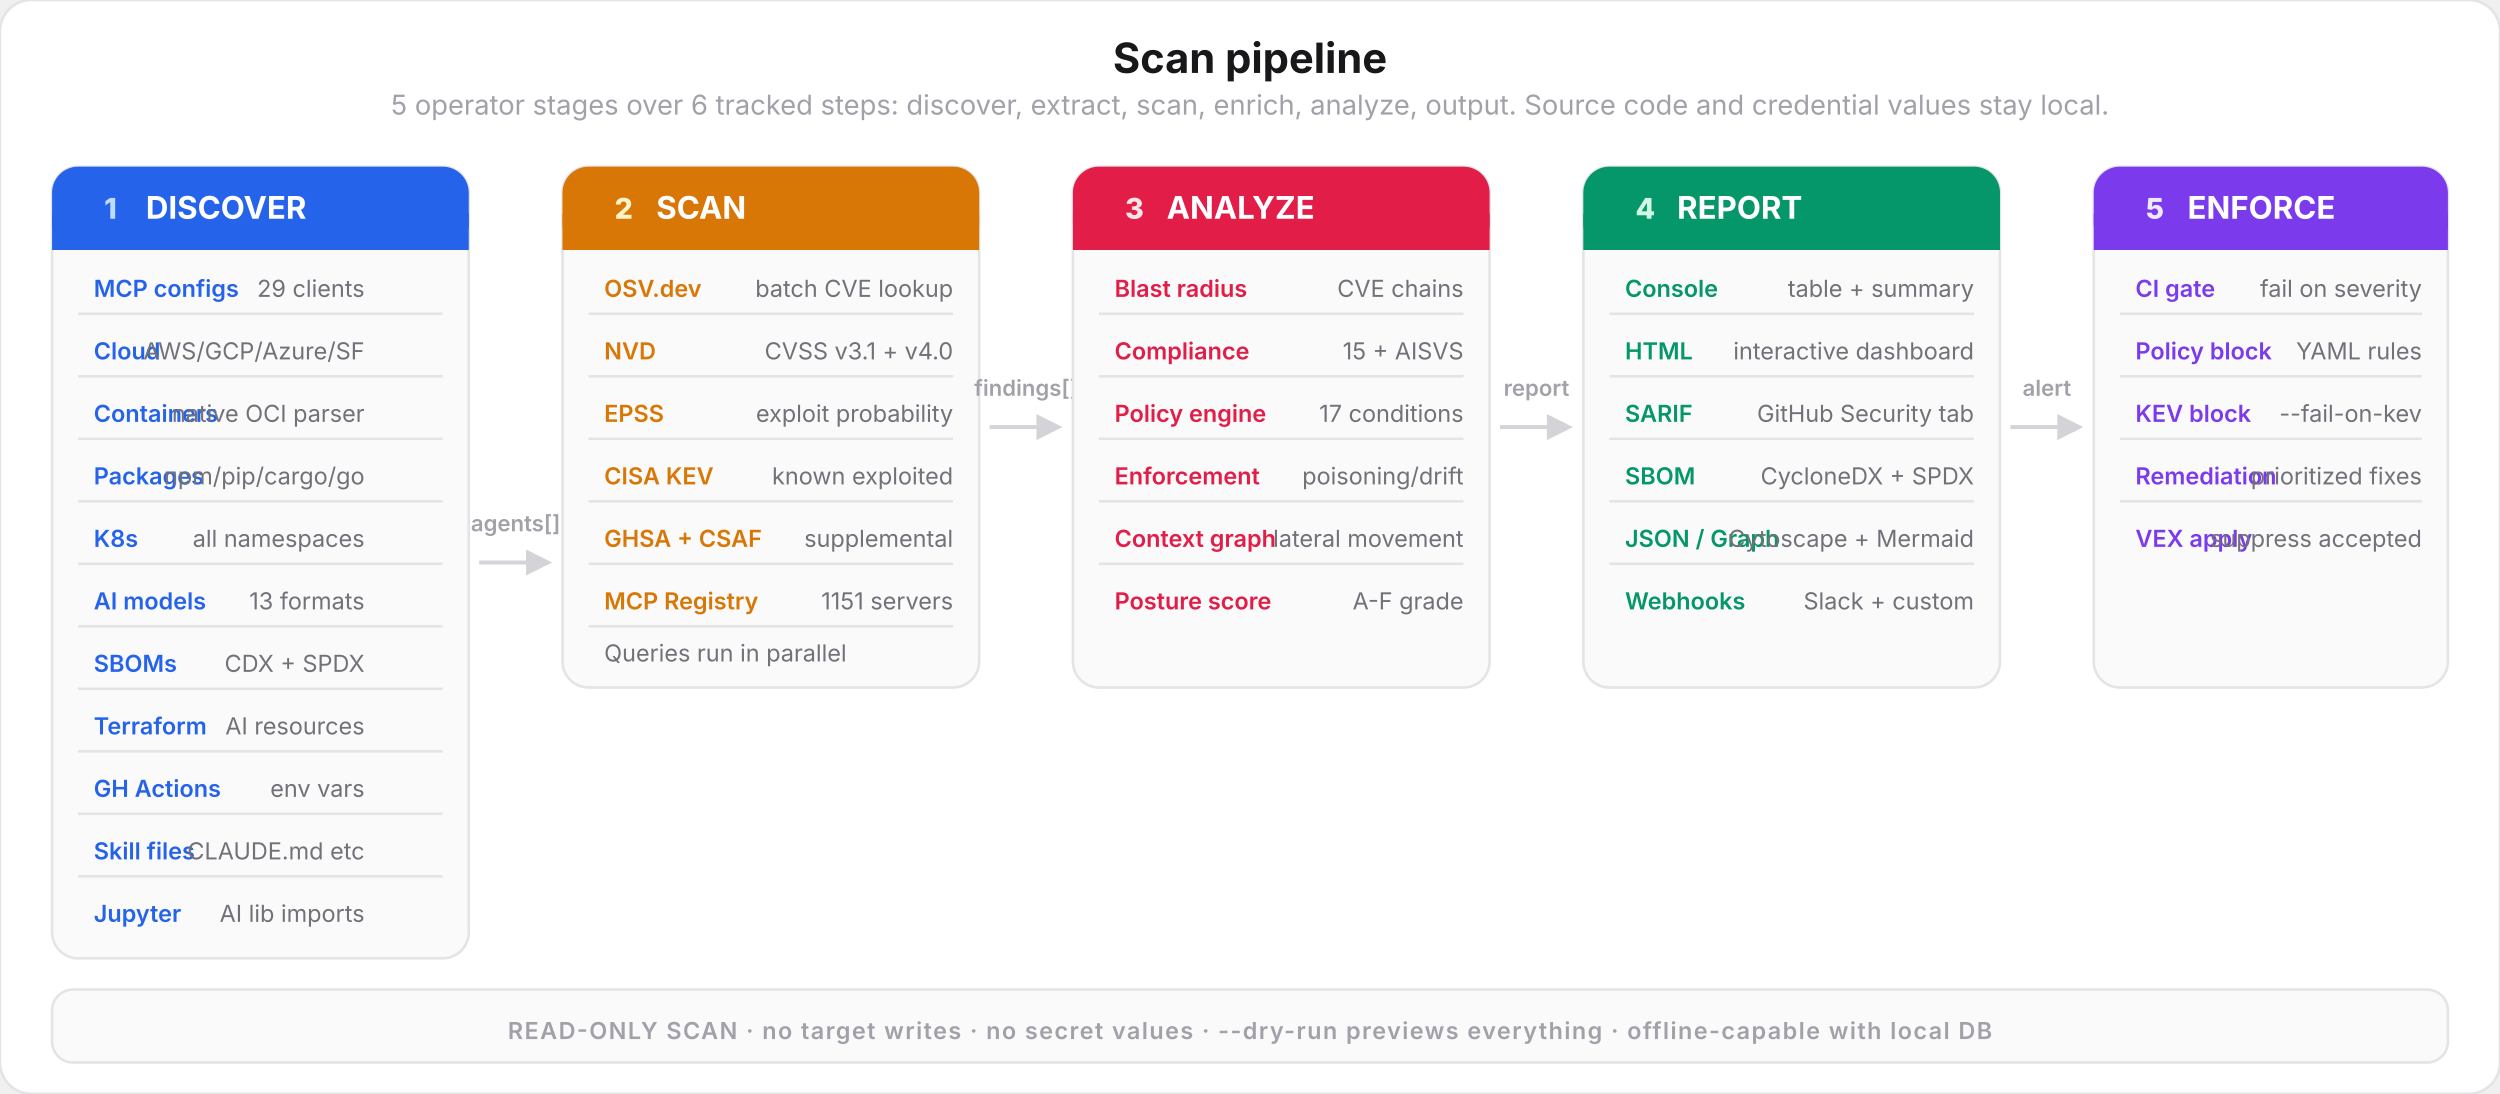
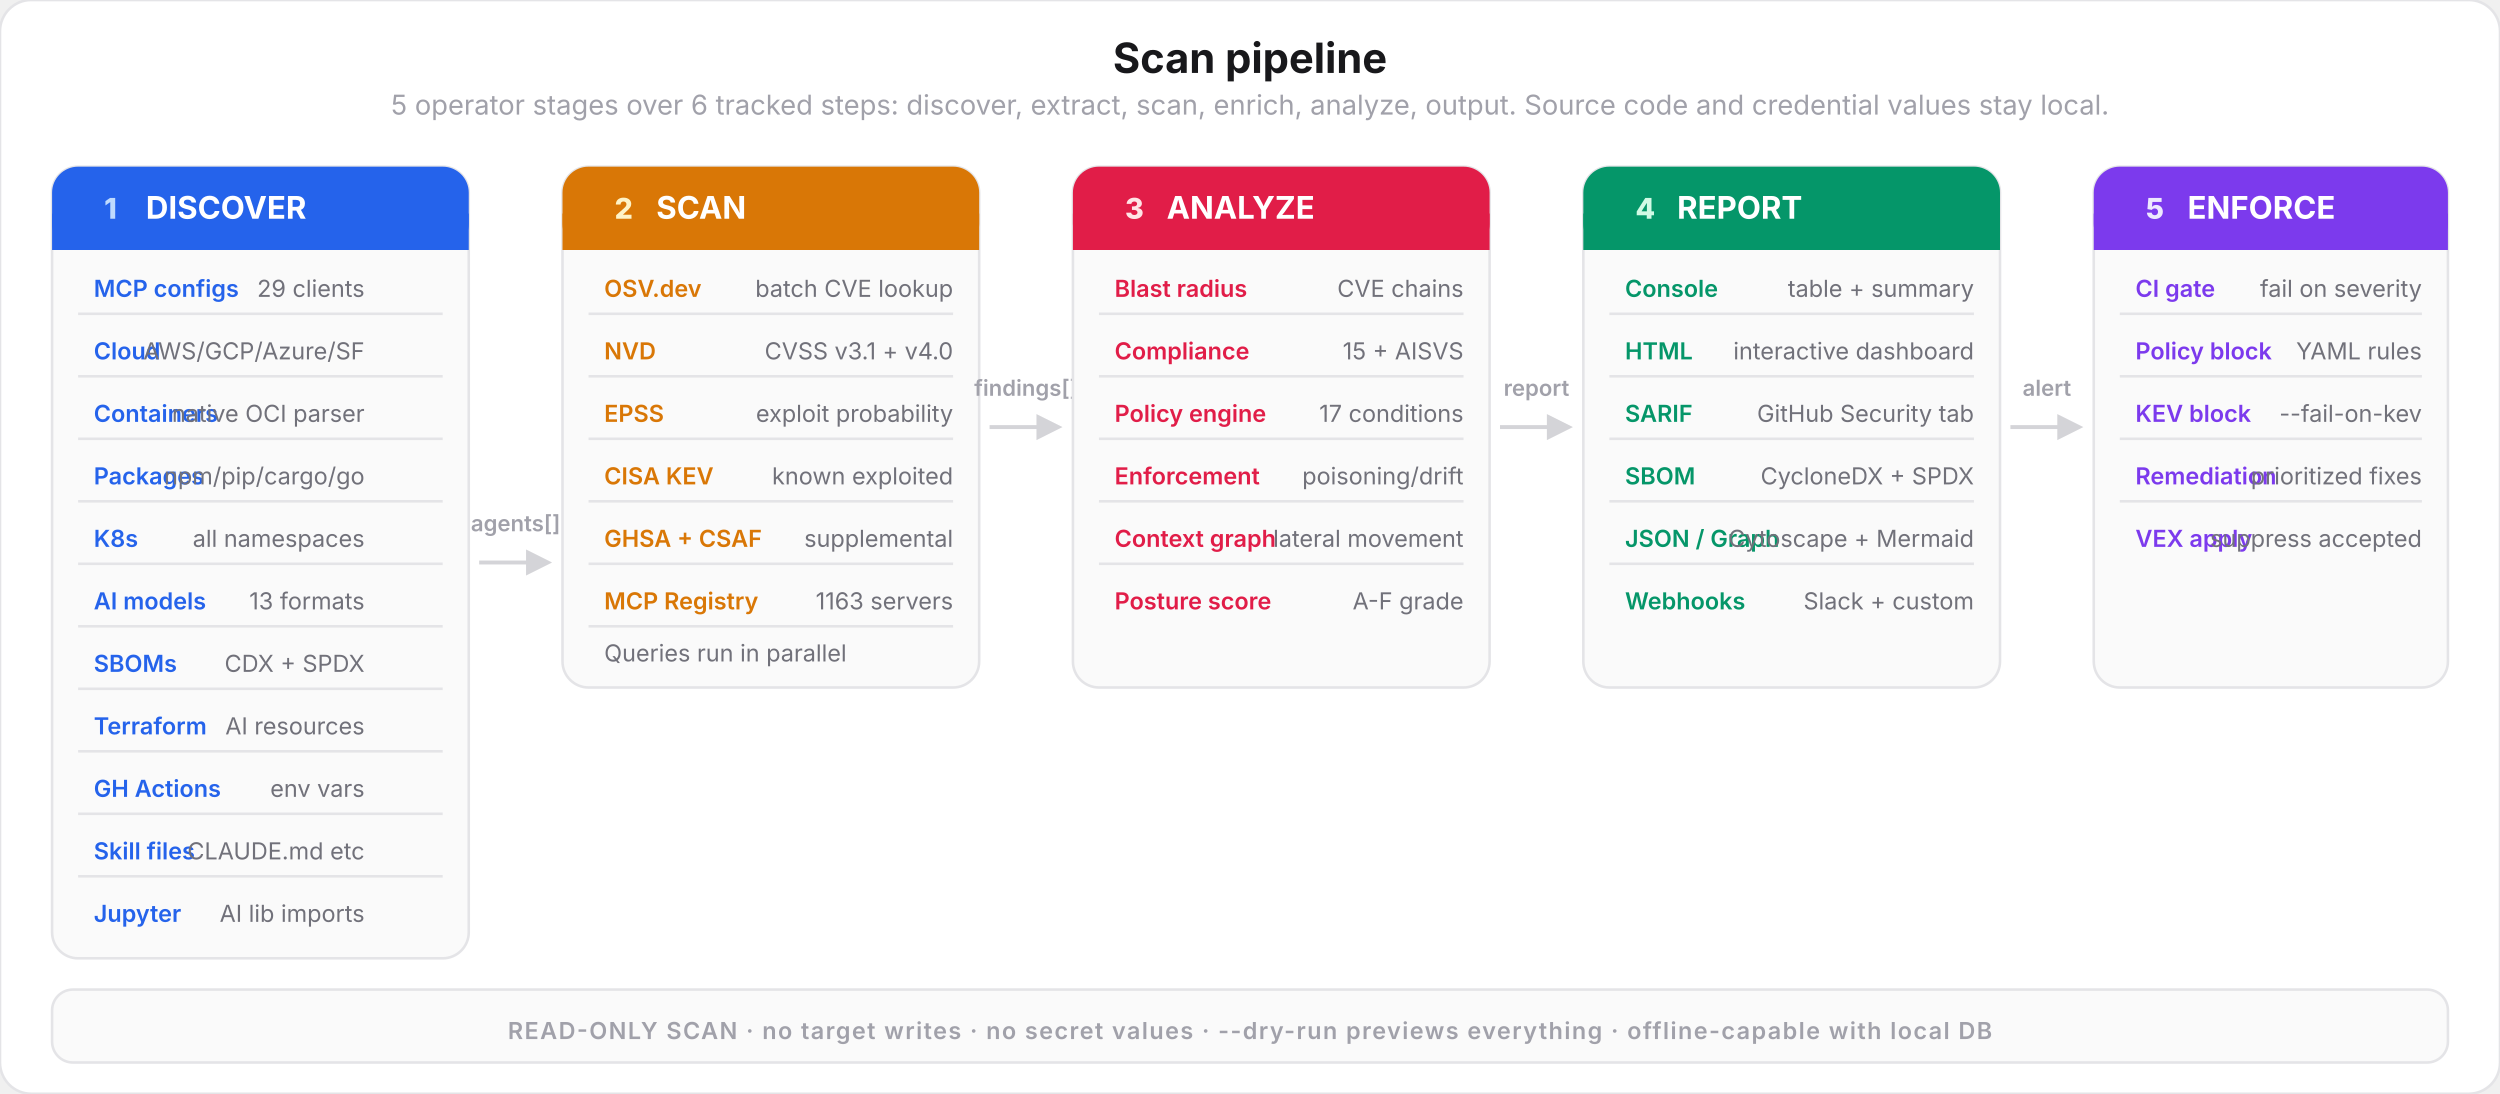
<svg xmlns="http://www.w3.org/2000/svg" viewBox="0 0 960 420" fill="none">
  <style>
    text { font-family: system-ui, -apple-system, 'Segoe UI', sans-serif; }
    .title { font-size: 16px; font-weight: 700; fill: #18181b; }
    .subtitle { font-size: 10.5px; font-weight: 400; fill: #a1a1aa; }
    .step-num { font-size: 11px; font-weight: 800; }
    .step-name { font-size: 12px; font-weight: 700; fill: #ffffff; }
    .step-desc { font-size: 9px; font-weight: 400; fill: #71717a; }
    .item-label { font-size: 9px; font-weight: 600; }
    .arrow-label { font-size: 8.5px; font-weight: 600; fill: #a1a1aa; }
  </style>
  <rect width="960" height="420" rx="12" fill="#ffffff" stroke="#e4e4e7" stroke-width="1" />
  <text x="480" y="28" text-anchor="middle" class="title">Scan pipeline</text>
  <text x="480" y="44" text-anchor="middle" class="subtitle">5 operator stages over 6 tracked steps: discover, extract, scan, enrich, analyze, output. Source code and credential values stay local.</text>
  <rect x="20" y="64" width="160" height="304" rx="10" fill="#fafafa" stroke="#e4e4e7" stroke-width="1" />
  <rect x="20" y="64" width="160" height="32" rx="10" fill="#2563eb" />
  <rect x="20" y="82" width="160" height="14" fill="#2563eb" />
  <text x="40" y="84" class="step-num" fill="#bfdbfe">1</text>
  <text x="56" y="84" class="step-name">DISCOVER</text>
  <text x="36" y="114" class="item-label" fill="#2563eb">MCP configs</text>
  <text x="140" y="114" text-anchor="end" class="step-desc">29 clients</text>
  <rect x="30" y="120" width="140" height="1" fill="#e4e4e7" />
  <text x="36" y="138" class="item-label" fill="#2563eb">Cloud</text>
  <text x="140" y="138" text-anchor="end" class="step-desc">AWS/GCP/Azure/SF</text>
  <rect x="30" y="144" width="140" height="1" fill="#e4e4e7" />
  <text x="36" y="162" class="item-label" fill="#2563eb">Containers</text>
  <text x="140" y="162" text-anchor="end" class="step-desc">native OCI parser</text>
  <rect x="30" y="168" width="140" height="1" fill="#e4e4e7" />
  <text x="36" y="186" class="item-label" fill="#2563eb">Packages</text>
  <text x="140" y="186" text-anchor="end" class="step-desc">npm/pip/cargo/go</text>
  <rect x="30" y="192" width="140" height="1" fill="#e4e4e7" />
  <text x="36" y="210" class="item-label" fill="#2563eb">K8s</text>
  <text x="140" y="210" text-anchor="end" class="step-desc">all namespaces</text>
  <rect x="30" y="216" width="140" height="1" fill="#e4e4e7" />
  <text x="36" y="234" class="item-label" fill="#2563eb">AI models</text>
  <text x="140" y="234" text-anchor="end" class="step-desc">13 formats</text>
  <rect x="30" y="240" width="140" height="1" fill="#e4e4e7" />
  <text x="36" y="258" class="item-label" fill="#2563eb">SBOMs</text>
  <text x="140" y="258" text-anchor="end" class="step-desc">CDX + SPDX</text>
  <rect x="30" y="264" width="140" height="1" fill="#e4e4e7" />
  <text x="36" y="282" class="item-label" fill="#2563eb">Terraform</text>
  <text x="140" y="282" text-anchor="end" class="step-desc">AI resources</text>
  <rect x="30" y="288" width="140" height="1" fill="#e4e4e7" />
  <text x="36" y="306" class="item-label" fill="#2563eb">GH Actions</text>
  <text x="140" y="306" text-anchor="end" class="step-desc">env vars</text>
  <rect x="30" y="312" width="140" height="1" fill="#e4e4e7" />
  <text x="36" y="330" class="item-label" fill="#2563eb">Skill files</text>
  <text x="140" y="330" text-anchor="end" class="step-desc">CLAUDE.md etc</text>
  <rect x="30" y="336" width="140" height="1" fill="#e4e4e7" />
  <text x="36" y="354" class="item-label" fill="#2563eb">Jupyter</text>
  <text x="140" y="354" text-anchor="end" class="step-desc">AI lib imports</text>
  <line x1="184" y1="216" x2="204" y2="216" stroke="#d4d4d8" stroke-width="1.5" />
  <polygon points="202,211 212,216 202,221" fill="#d4d4d8" />
  <text x="198" y="204" text-anchor="middle" class="arrow-label">agents[]</text>
  <rect x="216" y="64" width="160" height="200" rx="10" fill="#fafafa" stroke="#e4e4e7" stroke-width="1" />
  <rect x="216" y="64" width="160" height="32" rx="10" fill="#d97706" />
  <rect x="216" y="82" width="160" height="14" fill="#d97706" />
  <text x="236" y="84" class="step-num" fill="#fef3c7">2</text>
  <text x="252" y="84" class="step-name">SCAN</text>
  <text x="232" y="114" class="item-label" fill="#d97706">OSV.dev</text>
  <text x="366" y="114" text-anchor="end" class="step-desc">batch CVE lookup</text>
  <rect x="226" y="120" width="140" height="1" fill="#e4e4e7" />
  <text x="232" y="138" class="item-label" fill="#d97706">NVD</text>
  <text x="366" y="138" text-anchor="end" class="step-desc">CVSS v3.1 + v4.0</text>
  <rect x="226" y="144" width="140" height="1" fill="#e4e4e7" />
  <text x="232" y="162" class="item-label" fill="#d97706">EPSS</text>
  <text x="366" y="162" text-anchor="end" class="step-desc">exploit probability</text>
  <rect x="226" y="168" width="140" height="1" fill="#e4e4e7" />
  <text x="232" y="186" class="item-label" fill="#d97706">CISA KEV</text>
  <text x="366" y="186" text-anchor="end" class="step-desc">known exploited</text>
  <rect x="226" y="192" width="140" height="1" fill="#e4e4e7" />
  <text x="232" y="210" class="item-label" fill="#d97706">GHSA + CSAF</text>
  <text x="366" y="210" text-anchor="end" class="step-desc">supplemental</text>
  <rect x="226" y="216" width="140" height="1" fill="#e4e4e7" />
  <text x="232" y="234" class="item-label" fill="#d97706">MCP Registry</text>
-   <text x="366" y="234" text-anchor="end" class="step-desc">1151 servers</text>
+   <text x="366" y="234" text-anchor="end" class="step-desc">1163 servers</text>
  <rect x="226" y="240" width="140" height="1" fill="#e4e4e7" />
  <text x="232" y="254" class="step-desc">Queries run in parallel</text>
  <line x1="380" y1="164" x2="400" y2="164" stroke="#d4d4d8" stroke-width="1.5" />
  <polygon points="398,159 408,164 398,169" fill="#d4d4d8" />
  <text x="394" y="152" text-anchor="middle" class="arrow-label">findings[]</text>
  <rect x="412" y="64" width="160" height="200" rx="10" fill="#fafafa" stroke="#e4e4e7" stroke-width="1" />
  <rect x="412" y="64" width="160" height="32" rx="10" fill="#e11d48" />
  <rect x="412" y="82" width="160" height="14" fill="#e11d48" />
  <text x="432" y="84" class="step-num" fill="#ffe4e6">3</text>
  <text x="448" y="84" class="step-name">ANALYZE</text>
  <text x="428" y="114" class="item-label" fill="#e11d48">Blast radius</text>
  <text x="562" y="114" text-anchor="end" class="step-desc">CVE chains</text>
  <rect x="422" y="120" width="140" height="1" fill="#e4e4e7" />
  <text x="428" y="138" class="item-label" fill="#e11d48">Compliance</text>
  <text x="562" y="138" text-anchor="end" class="step-desc">15 + AISVS</text>
  <rect x="422" y="144" width="140" height="1" fill="#e4e4e7" />
  <text x="428" y="162" class="item-label" fill="#e11d48">Policy engine</text>
  <text x="562" y="162" text-anchor="end" class="step-desc">17 conditions</text>
  <rect x="422" y="168" width="140" height="1" fill="#e4e4e7" />
  <text x="428" y="186" class="item-label" fill="#e11d48">Enforcement</text>
  <text x="562" y="186" text-anchor="end" class="step-desc">poisoning/drift</text>
  <rect x="422" y="192" width="140" height="1" fill="#e4e4e7" />
  <text x="428" y="210" class="item-label" fill="#e11d48">Context graph</text>
  <text x="562" y="210" text-anchor="end" class="step-desc">lateral movement</text>
  <rect x="422" y="216" width="140" height="1" fill="#e4e4e7" />
  <text x="428" y="234" class="item-label" fill="#e11d48">Posture score</text>
  <text x="562" y="234" text-anchor="end" class="step-desc">A-F grade</text>
  <line x1="576" y1="164" x2="596" y2="164" stroke="#d4d4d8" stroke-width="1.5" />
  <polygon points="594,159 604,164 594,169" fill="#d4d4d8" />
  <text x="590" y="152" text-anchor="middle" class="arrow-label">report</text>
  <rect x="608" y="64" width="160" height="200" rx="10" fill="#fafafa" stroke="#e4e4e7" stroke-width="1" />
  <rect x="608" y="64" width="160" height="32" rx="10" fill="#059669" />
  <rect x="608" y="82" width="160" height="14" fill="#059669" />
  <text x="628" y="84" class="step-num" fill="#d1fae5">4</text>
  <text x="644" y="84" class="step-name">REPORT</text>
  <text x="624" y="114" class="item-label" fill="#059669">Console</text>
  <text x="758" y="114" text-anchor="end" class="step-desc">table + summary</text>
  <rect x="618" y="120" width="140" height="1" fill="#e4e4e7" />
  <text x="624" y="138" class="item-label" fill="#059669">HTML</text>
  <text x="758" y="138" text-anchor="end" class="step-desc">interactive dashboard</text>
  <rect x="618" y="144" width="140" height="1" fill="#e4e4e7" />
  <text x="624" y="162" class="item-label" fill="#059669">SARIF</text>
  <text x="758" y="162" text-anchor="end" class="step-desc">GitHub Security tab</text>
  <rect x="618" y="168" width="140" height="1" fill="#e4e4e7" />
  <text x="624" y="186" class="item-label" fill="#059669">SBOM</text>
  <text x="758" y="186" text-anchor="end" class="step-desc">CycloneDX + SPDX</text>
  <rect x="618" y="192" width="140" height="1" fill="#e4e4e7" />
  <text x="624" y="210" class="item-label" fill="#059669">JSON / Graph</text>
  <text x="758" y="210" text-anchor="end" class="step-desc">Cytoscape + Mermaid</text>
  <rect x="618" y="216" width="140" height="1" fill="#e4e4e7" />
  <text x="624" y="234" class="item-label" fill="#059669">Webhooks</text>
  <text x="758" y="234" text-anchor="end" class="step-desc">Slack + custom</text>
  <line x1="772" y1="164" x2="792" y2="164" stroke="#d4d4d8" stroke-width="1.5" />
  <polygon points="790,159 800,164 790,169" fill="#d4d4d8" />
  <text x="786" y="152" text-anchor="middle" class="arrow-label">alert</text>
  <rect x="804" y="64" width="136" height="200" rx="10" fill="#fafafa" stroke="#e4e4e7" stroke-width="1" />
  <rect x="804" y="64" width="136" height="32" rx="10" fill="#7c3aed" />
  <rect x="804" y="82" width="136" height="14" fill="#7c3aed" />
  <text x="824" y="84" class="step-num" fill="#ede9fe">5</text>
  <text x="840" y="84" class="step-name">ENFORCE</text>
  <text x="820" y="114" class="item-label" fill="#7c3aed">CI gate</text>
  <text x="930" y="114" text-anchor="end" class="step-desc">fail on severity</text>
  <rect x="814" y="120" width="116" height="1" fill="#e4e4e7" />
  <text x="820" y="138" class="item-label" fill="#7c3aed">Policy block</text>
  <text x="930" y="138" text-anchor="end" class="step-desc">YAML rules</text>
  <rect x="814" y="144" width="116" height="1" fill="#e4e4e7" />
  <text x="820" y="162" class="item-label" fill="#7c3aed">KEV block</text>
  <text x="930" y="162" text-anchor="end" class="step-desc">--fail-on-kev</text>
  <rect x="814" y="168" width="116" height="1" fill="#e4e4e7" />
  <text x="820" y="186" class="item-label" fill="#7c3aed">Remediation</text>
  <text x="930" y="186" text-anchor="end" class="step-desc">prioritized fixes</text>
  <rect x="814" y="192" width="116" height="1" fill="#e4e4e7" />
  <text x="820" y="210" class="item-label" fill="#7c3aed">VEX apply</text>
  <text x="930" y="210" text-anchor="end" class="step-desc">suppress accepted</text>
  <rect x="20" y="380" width="920" height="28" rx="8" fill="#fafafa" stroke="#e4e4e7" stroke-width="1" />
  <text x="480" y="399" text-anchor="middle" font-size="9" font-weight="600" fill="#a1a1aa" letter-spacing="0.06em" font-family="system-ui, sans-serif">READ-ONLY SCAN · no target writes · no secret values · --dry-run previews everything · offline-capable with local DB</text>
</svg>
